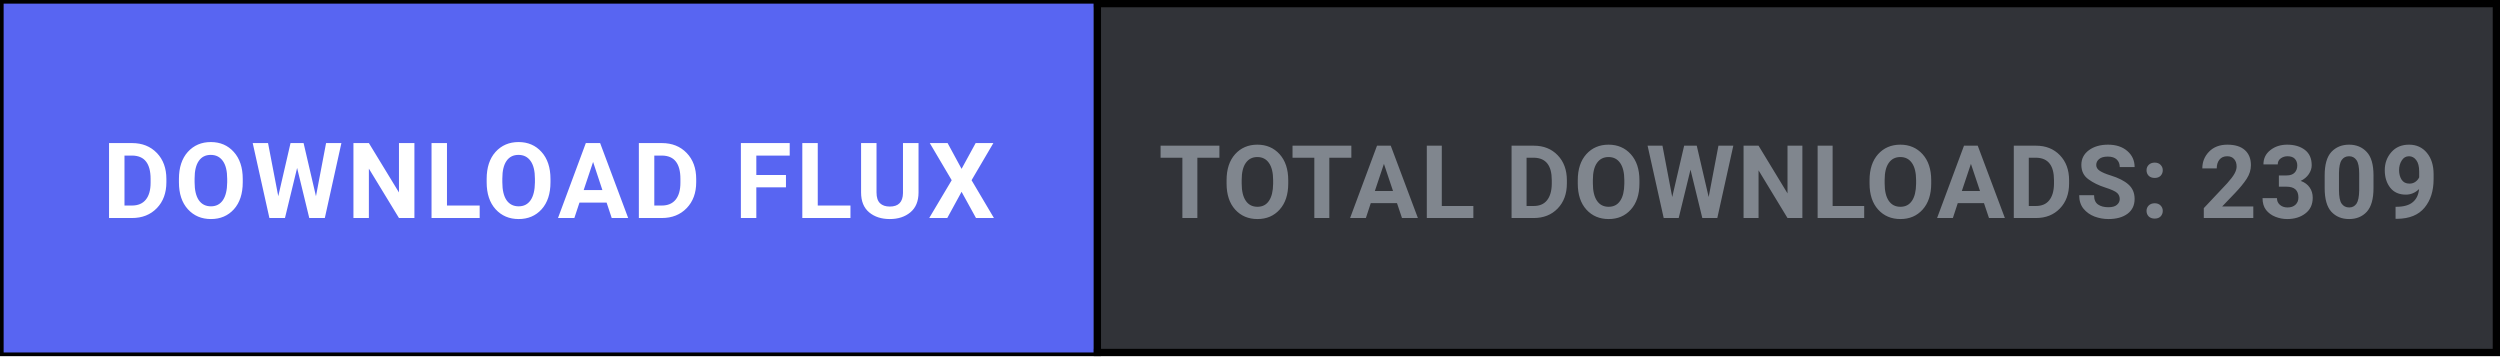
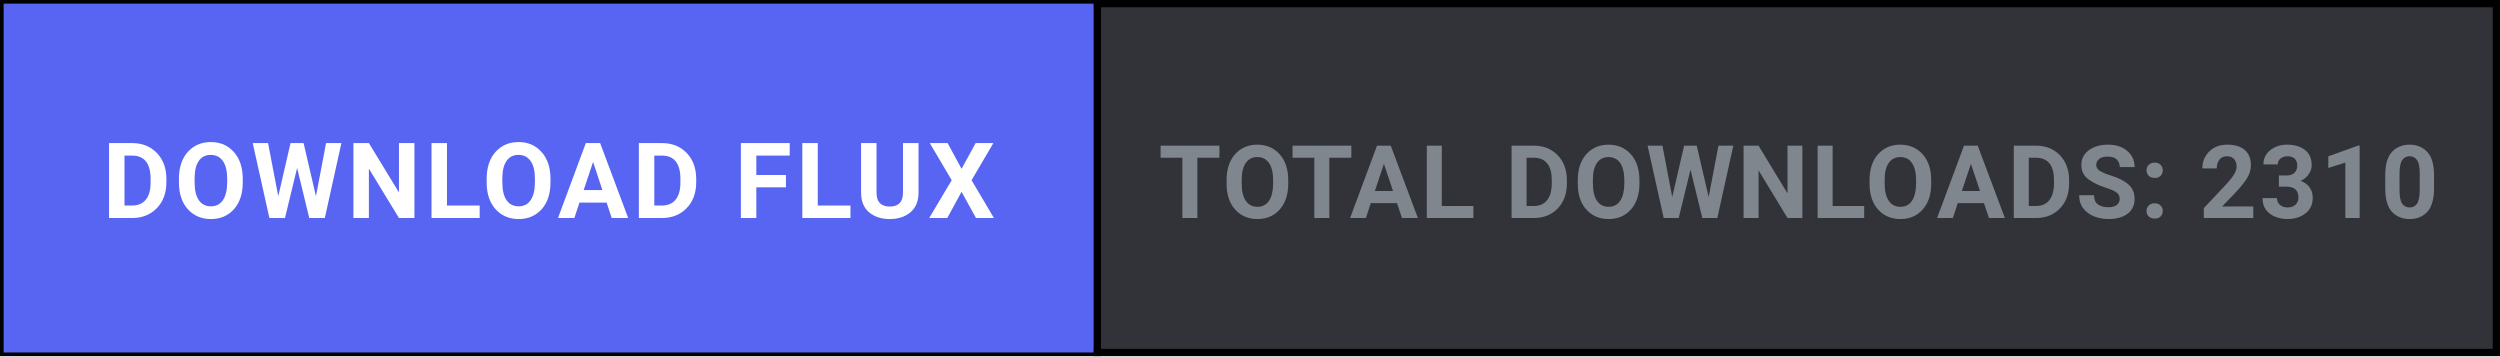
<svg xmlns="http://www.w3.org/2000/svg" width="344" height="49" viewBox="0 0 344 49" fill="none">
  <defs>
    <style>
      .btn-cta { transition: fill 0.15s ease; }
      .btn-cta:hover { fill: #4752c4; }
    </style>
  </defs>
  <rect x="0.5" y="0.5" width="343" height="48" fill="#313338" stroke="#000000" stroke-width="1" />
  <a href="https://github.com/shifatsrm09/FLUX/releases/latest/download/FLUX-Setup.exe" target="_blank" style="cursor: pointer;">
    <rect class="btn-cta" x="0.5" y="0.5" width="150" height="48" fill="#5865F2" />
    <text x="75.5" y="30" fill="#FFFFFF" font-family="-apple-system, BlinkMacSystemFont, 'Segoe UI', Roboto, Helvetica, Arial, sans-serif" font-size="14.5" font-weight="700" text-anchor="middle" letter-spacing="0.5">DOWNLOAD FLUX</text>
  </a>
  <line x1="151" y1="0" x2="151" y2="49" stroke="#000000" stroke-width="1" />
-   <text x="247.5" y="30" fill="#80868E" font-family="-apple-system, BlinkMacSystemFont, 'Segoe UI', Roboto, Helvetica, Arial, sans-serif" font-size="14" font-weight="600" text-anchor="middle" letter-spacing="0.3">TOTAL DOWNLOADS: 2309</text>
+   <text x="247.5" y="30" fill="#80868E" font-family="-apple-system, BlinkMacSystemFont, 'Segoe UI', Roboto, Helvetica, Arial, sans-serif" font-size="14" font-weight="600" text-anchor="middle" letter-spacing="0.3">TOTAL DOWNLOADS: 2310</text>
</svg>
